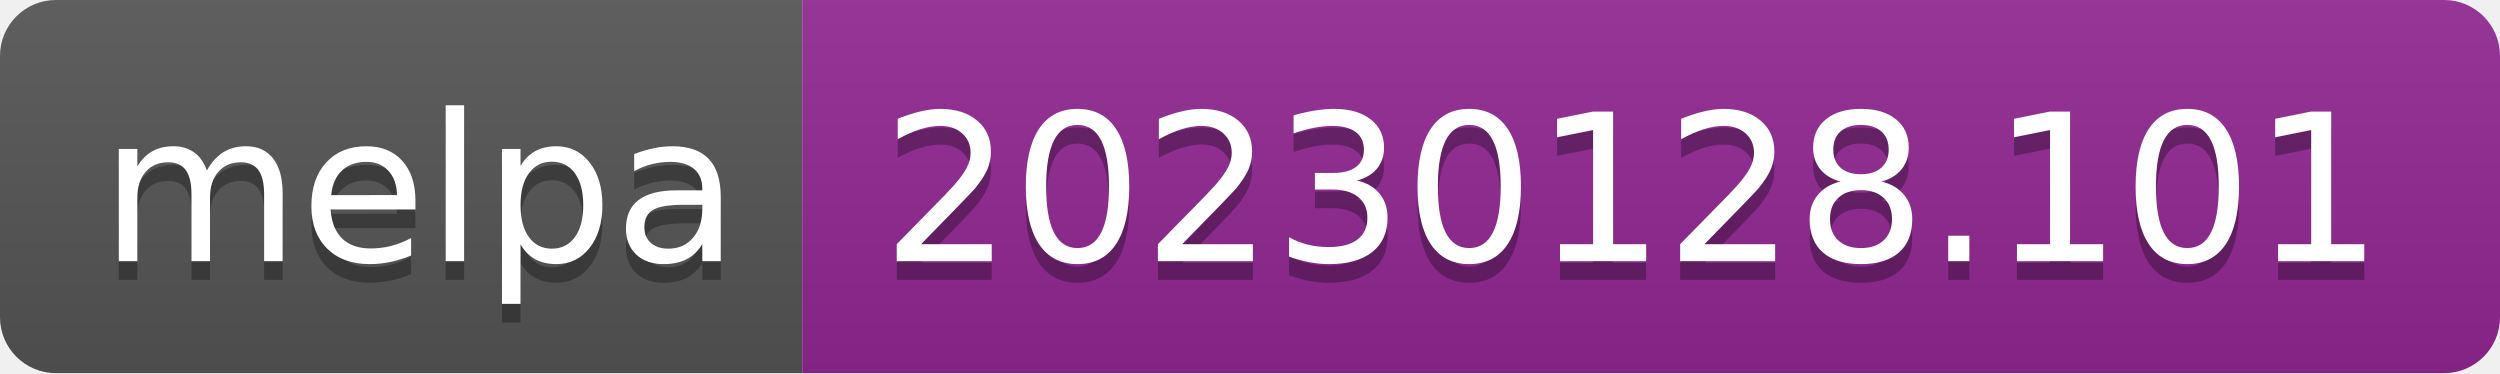
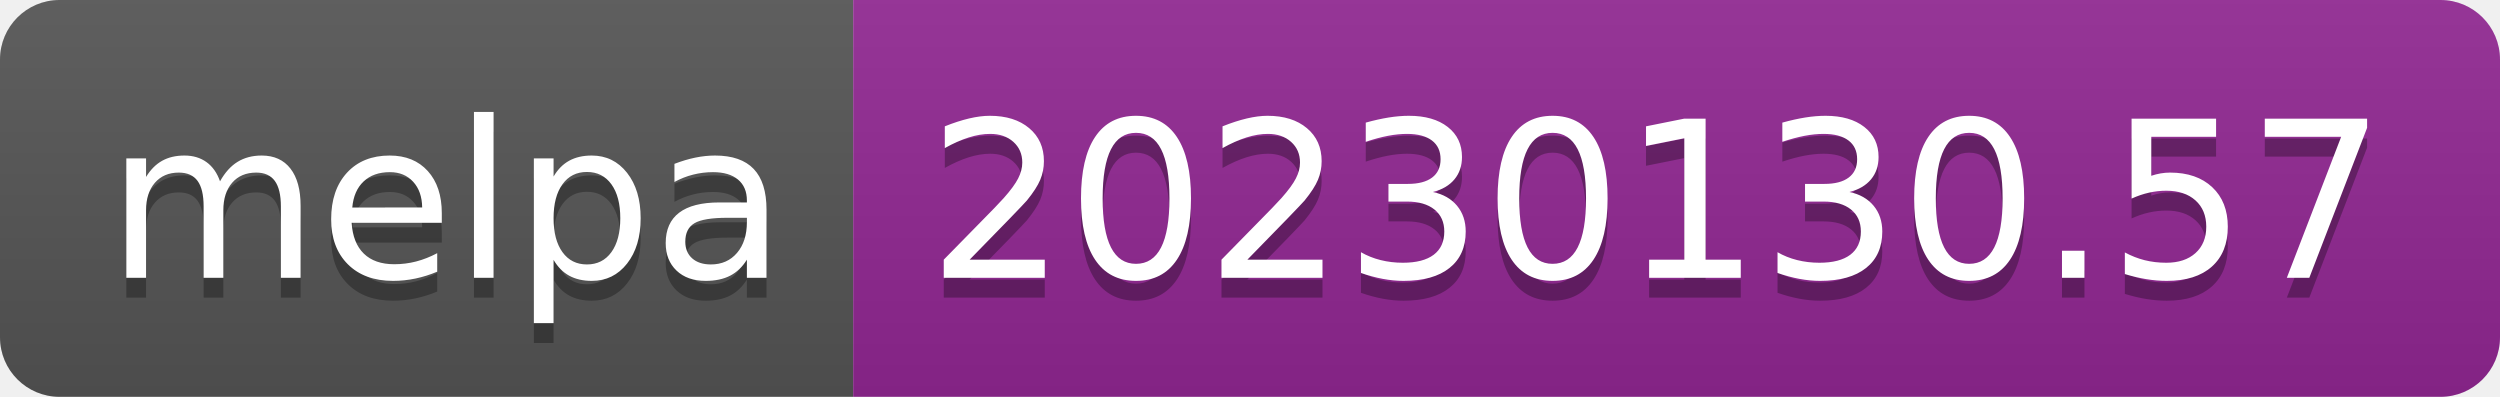
- <svg xmlns="http://www.w3.org/2000/svg" width="134" height="20" role="img" aria-label="melpa: 20230128.101">
+ <svg xmlns="http://www.w3.org/2000/svg" width="126" height="20" role="img" aria-label="melpa: 20230130.57">
  <linearGradient id="s" x2="0" y2="100%">
    <stop offset="0" stop-color="#bbb" stop-opacity=".1" />
    <stop offset="1" stop-opacity=".1" />
  </linearGradient>
  <clipPath id="r">
-     <rect width="134" height="20" rx="3" fill="#fff" />
+     <rect width="126" height="20" rx="3" fill="#fff" />
  </clipPath>
  <g clip-path="url(#r)">
    <rect width="43" height="20" fill="#555" />
-     <rect x="43" width="91" height="20" fill="#922793" />
-     <rect width="134" height="20" fill="url(#s)" />
+     <rect x="43" width="83" height="20" fill="#922793" />
+     <rect width="126" height="20" fill="url(#s)" />
  </g>
  <g fill="#fff" text-anchor="middle" font-family="Verdana,Geneva,DejaVu Sans,sans-serif" text-rendering="geometricPrecision" font-size="110">
    <text aria-hidden="true" x="225" y="150" fill="#010101" fill-opacity=".3" transform="scale(.1)" textLength="330">melpa</text>
    <text x="225" y="140" transform="scale(.1)" fill="#fff" textLength="330">melpa</text>
-     <text aria-hidden="true" x="875" y="150" fill="#010101" fill-opacity=".3" transform="scale(.1)" textLength="810">20230128.101</text>
-     <text x="875" y="140" transform="scale(.1)" fill="#fff" textLength="810">20230128.101</text>
+     <text aria-hidden="true" x="835" y="150" fill="#010101" fill-opacity=".3" transform="scale(.1)" textLength="730">20230130.57</text>
+     <text x="835" y="140" transform="scale(.1)" fill="#fff" textLength="730">20230130.57</text>
  </g>
</svg>
